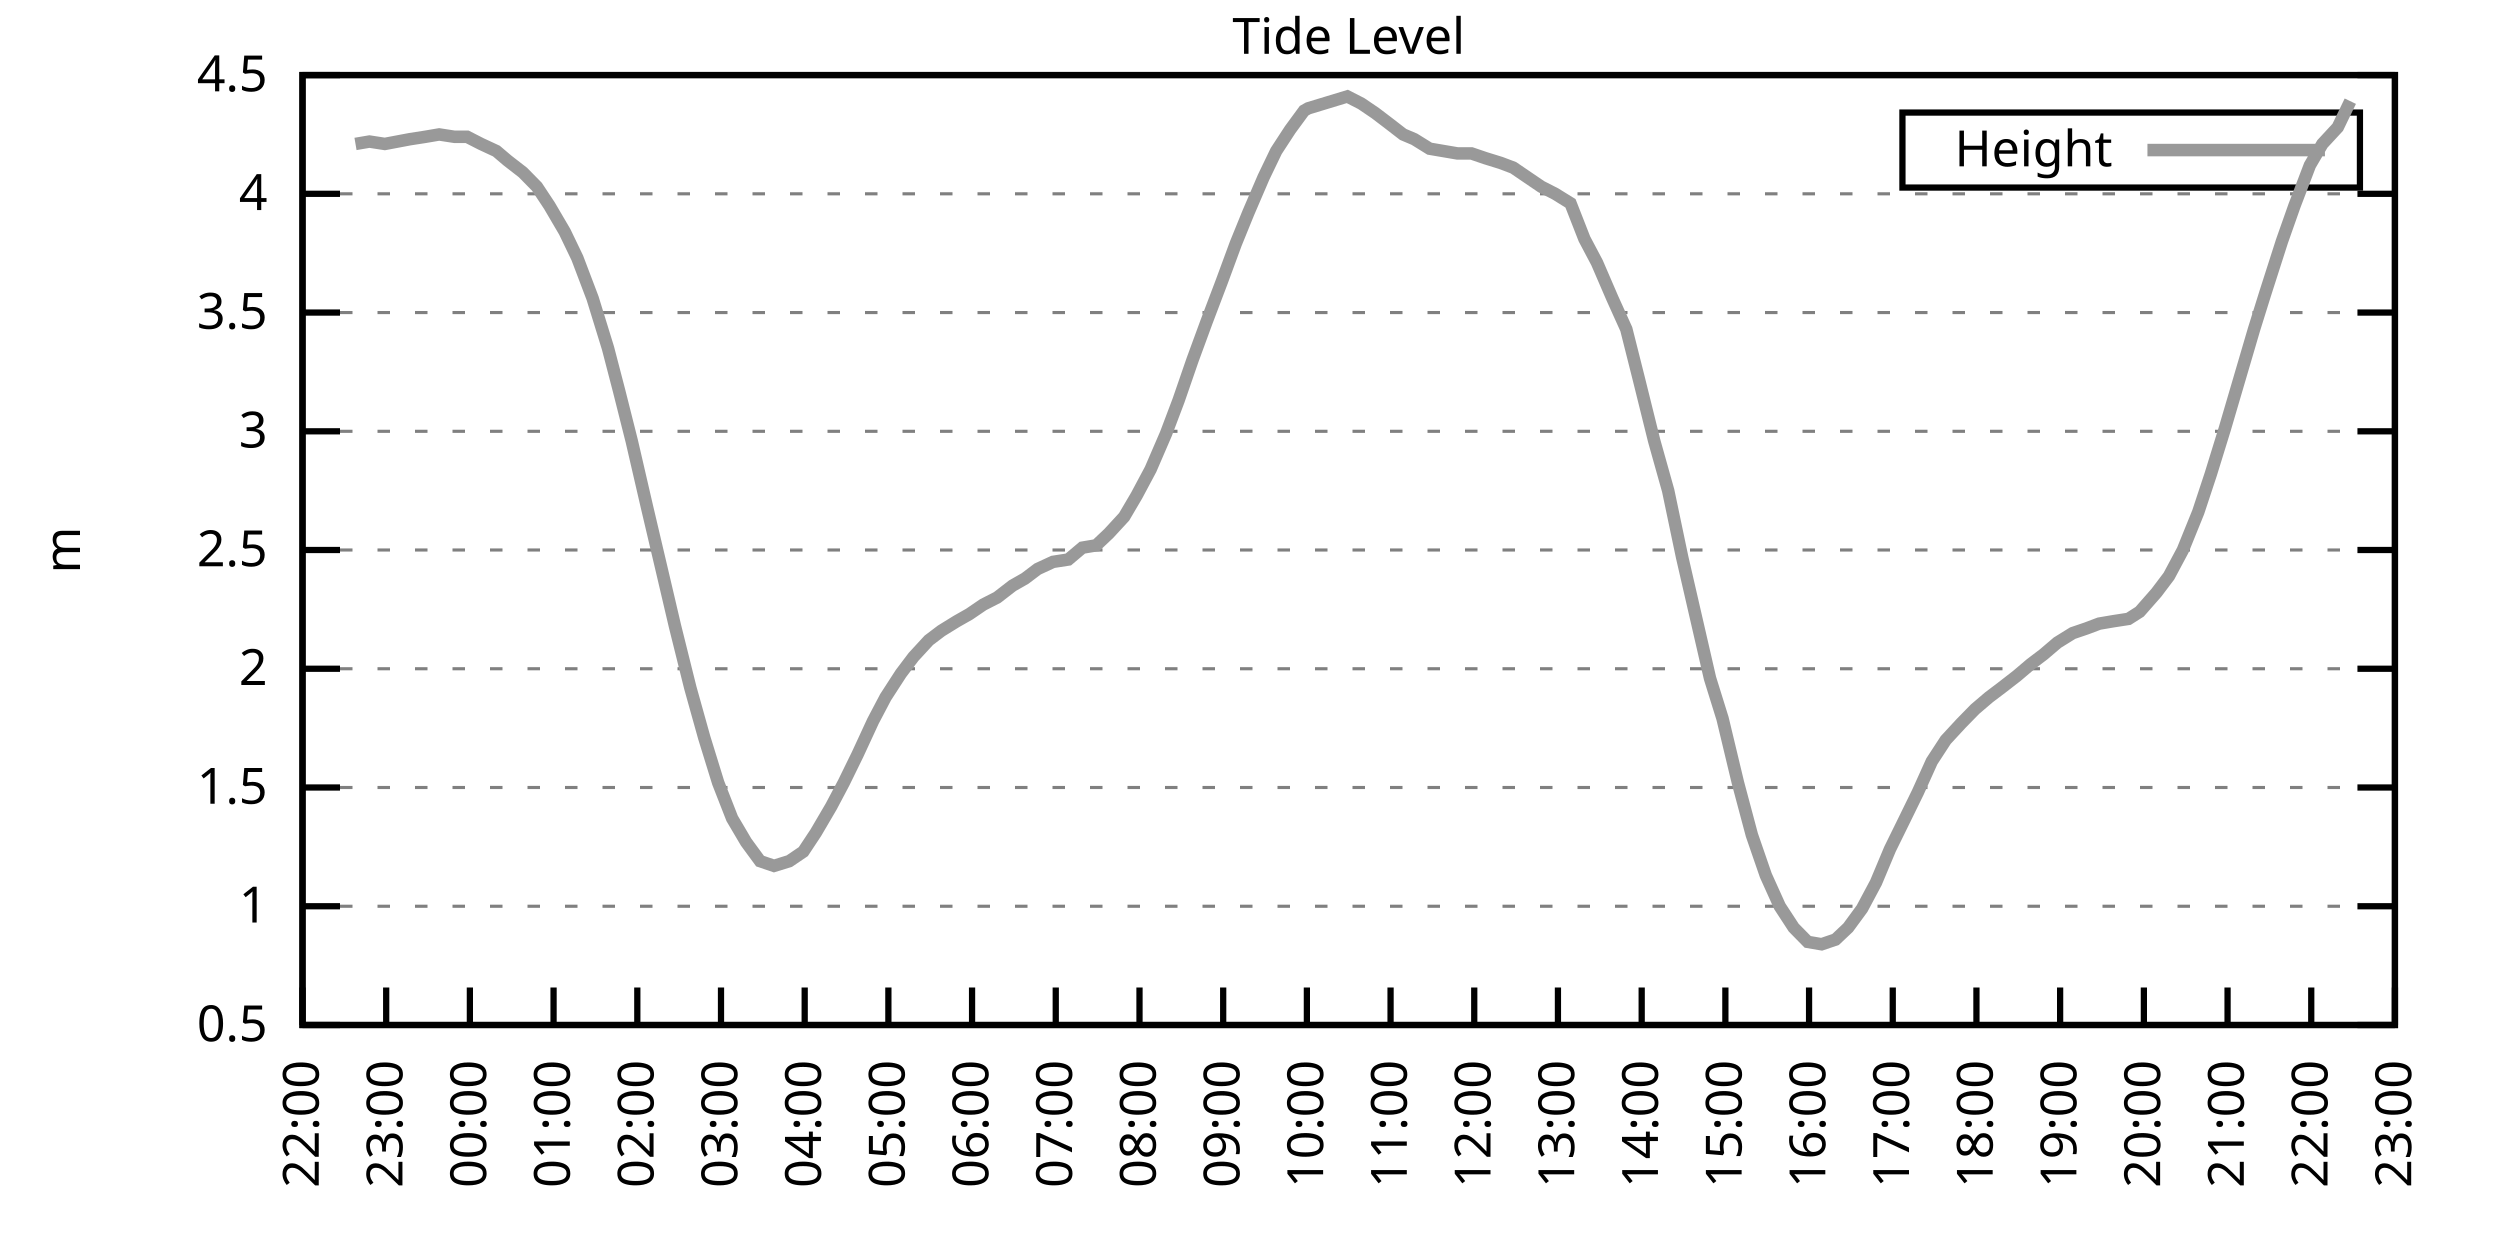
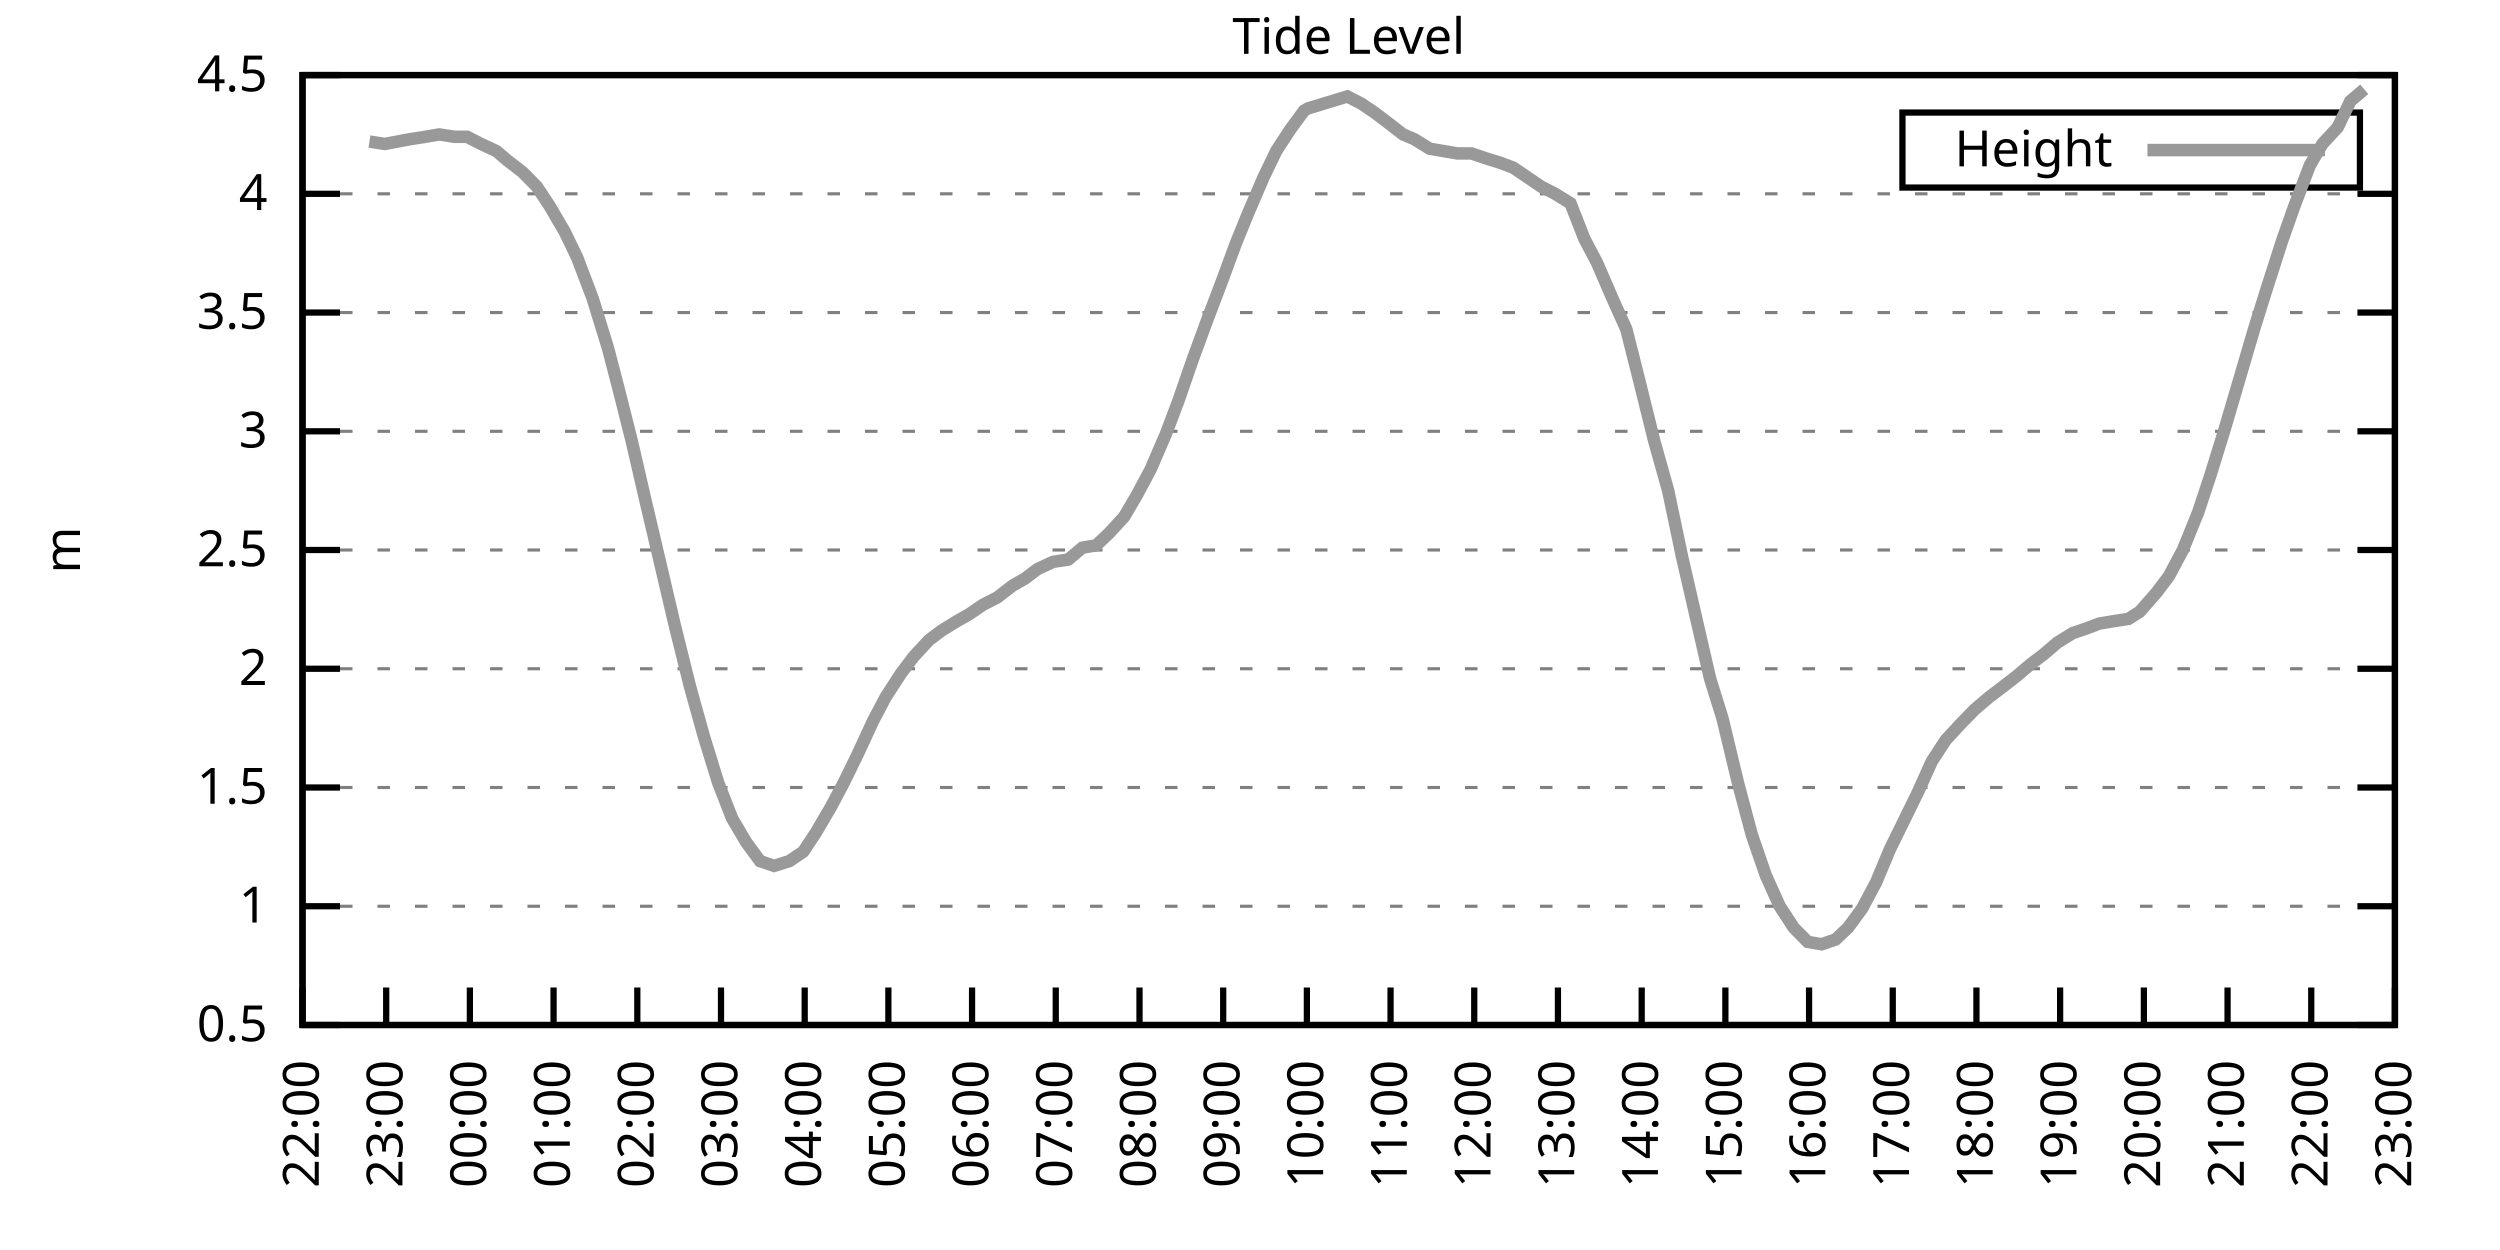
<svg xmlns="http://www.w3.org/2000/svg" xmlns:xlink="http://www.w3.org/1999/xlink" width="400" height="200" viewBox="0 0 400 200">
  <g id="gnuplot_canvas">
    <rect x="0" y="0" width="400" height="200" fill="none" />
    <defs>
      <circle id="gpDot" r="0.5" stroke-width="0.5" stroke="currentColor" />
      <path id="gpPt0" stroke-width="0.333" stroke="currentColor" d="M-1,0 h2 M0,-1 v2" />
      <path id="gpPt1" stroke-width="0.333" stroke="currentColor" d="M-1,-1 L1,1 M1,-1 L-1,1" />
      <path id="gpPt2" stroke-width="0.333" stroke="currentColor" d="M-1,0 L1,0 M0,-1 L0,1 M-1,-1 L1,1 M-1,1 L1,-1" />
      <rect id="gpPt3" stroke-width="0.333" stroke="currentColor" x="-1" y="-1" width="2" height="2" />
      <rect id="gpPt4" stroke-width="0.333" stroke="currentColor" fill="currentColor" x="-1" y="-1" width="2" height="2" />
      <circle id="gpPt5" stroke-width="0.333" stroke="currentColor" cx="0" cy="0" r="1" />
      <use xlink:href="#gpPt5" id="gpPt6" fill="currentColor" stroke="none" />
      <path id="gpPt7" stroke-width="0.333" stroke="currentColor" d="M0,-1.33 L-1.33,0.67 L1.33,0.67 z" />
      <use xlink:href="#gpPt7" id="gpPt8" fill="currentColor" stroke="none" />
      <use xlink:href="#gpPt7" id="gpPt9" stroke="currentColor" transform="rotate(180)" />
      <use xlink:href="#gpPt9" id="gpPt10" fill="currentColor" stroke="none" />
      <use xlink:href="#gpPt3" id="gpPt11" stroke="currentColor" transform="rotate(45)" />
      <use xlink:href="#gpPt11" id="gpPt12" fill="currentColor" stroke="none" />
      <path id="gpPt13" stroke-width="0.333" stroke="currentColor" d="M0,1.330 L1.265,0.411 L0.782,-1.067 L-0.782,-1.076 L-1.265,0.411 z" />
      <use xlink:href="#gpPt13" id="gpPt14" fill="currentColor" stroke="none" />
      <filter id="textbox" filterUnits="objectBoundingBox" x="0" y="0" height="1" width="1">
        <feFlood flood-color="white" flood-opacity="1" result="bgnd" />
        <feComposite in="SourceGraphic" in2="bgnd" operator="atop" />
      </filter>
      <filter id="greybox" filterUnits="objectBoundingBox" x="0" y="0" height="1" width="1">
        <feFlood flood-color="lightgrey" flood-opacity="1" result="grey" />
        <feComposite in="SourceGraphic" in2="grey" operator="atop" />
      </filter>
    </defs>
    <g fill="none" color="white" stroke="currentColor" stroke-width="1.00" stroke-linecap="butt" stroke-linejoin="miter">
</g>
    <g fill="none" color="black" stroke="currentColor" stroke-width="1.00" stroke-linecap="butt" stroke-linejoin="miter">
      <g stroke="none" shape-rendering="crispEdges">
        <polygon fill="rgb(255, 255, 255)" points="48.40,164.00 383.18,164.00 383.18,12.02 48.40,12.02 " />
      </g>
    </g>
    <g fill="none" color="black" stroke="currentColor" stroke-width="1.00" stroke-linecap="butt" stroke-linejoin="miter">
</g>
    <g fill="none" color="black" stroke="black" stroke-width="0.50" stroke-linecap="butt" stroke-linejoin="miter">
</g>
    <g fill="none" color="gray" stroke="currentColor" stroke-width="0.50" stroke-linecap="butt" stroke-linejoin="miter">
      <path stroke="gray" stroke-dasharray="2,4" class="gridline" d="M48.40,164.00 L383.19,164.00  " />
    </g>
    <g fill="none" color="gray" stroke="gray" stroke-width="1.00" stroke-linecap="butt" stroke-linejoin="miter">
</g>
    <g fill="none" color="black" stroke="currentColor" stroke-width="1.00" stroke-linecap="butt" stroke-linejoin="miter">
      <path stroke="black" d="M48.40,164.00 L54.40,164.00 M383.19,164.00 L377.19,164.00  " />
      <g transform="translate(42.80,166.60)" stroke="none" fill="black" font-family="Sans" font-size="8.00" text-anchor="end">
        <text>
          <tspan font-family="Sans"> 0.5</tspan>
        </text>
      </g>
    </g>
    <g fill="none" color="black" stroke="currentColor" stroke-width="1.00" stroke-linecap="butt" stroke-linejoin="miter">
</g>
    <g fill="none" color="black" stroke="black" stroke-width="0.50" stroke-linecap="butt" stroke-linejoin="miter">
</g>
    <g fill="none" color="gray" stroke="currentColor" stroke-width="0.50" stroke-linecap="butt" stroke-linejoin="miter">
      <path stroke="gray" stroke-dasharray="2,4" class="gridline" d="M48.40,145.00 L383.19,145.00  " />
    </g>
    <g fill="none" color="gray" stroke="gray" stroke-width="1.00" stroke-linecap="butt" stroke-linejoin="miter">
</g>
    <g fill="none" color="black" stroke="currentColor" stroke-width="1.00" stroke-linecap="butt" stroke-linejoin="miter">
      <path stroke="black" d="M48.40,145.00 L54.40,145.00 M383.19,145.00 L377.19,145.00  " />
      <g transform="translate(42.80,147.60)" stroke="none" fill="black" font-family="Sans" font-size="8.00" text-anchor="end">
        <text>
          <tspan font-family="Sans"> 1</tspan>
        </text>
      </g>
    </g>
    <g fill="none" color="black" stroke="currentColor" stroke-width="1.00" stroke-linecap="butt" stroke-linejoin="miter">
</g>
    <g fill="none" color="black" stroke="black" stroke-width="0.50" stroke-linecap="butt" stroke-linejoin="miter">
</g>
    <g fill="none" color="gray" stroke="currentColor" stroke-width="0.50" stroke-linecap="butt" stroke-linejoin="miter">
      <path stroke="gray" stroke-dasharray="2,4" class="gridline" d="M48.40,126.00 L383.19,126.00  " />
    </g>
    <g fill="none" color="gray" stroke="gray" stroke-width="1.00" stroke-linecap="butt" stroke-linejoin="miter">
</g>
    <g fill="none" color="black" stroke="currentColor" stroke-width="1.00" stroke-linecap="butt" stroke-linejoin="miter">
      <path stroke="black" d="M48.40,126.00 L54.40,126.00 M383.19,126.00 L377.19,126.00  " />
      <g transform="translate(42.80,128.60)" stroke="none" fill="black" font-family="Sans" font-size="8.00" text-anchor="end">
        <text>
          <tspan font-family="Sans"> 1.5</tspan>
        </text>
      </g>
    </g>
    <g fill="none" color="black" stroke="currentColor" stroke-width="1.00" stroke-linecap="butt" stroke-linejoin="miter">
</g>
    <g fill="none" color="black" stroke="black" stroke-width="0.50" stroke-linecap="butt" stroke-linejoin="miter">
</g>
    <g fill="none" color="gray" stroke="currentColor" stroke-width="0.50" stroke-linecap="butt" stroke-linejoin="miter">
      <path stroke="gray" stroke-dasharray="2,4" class="gridline" d="M48.40,107.00 L383.19,107.00  " />
    </g>
    <g fill="none" color="gray" stroke="gray" stroke-width="1.00" stroke-linecap="butt" stroke-linejoin="miter">
</g>
    <g fill="none" color="black" stroke="currentColor" stroke-width="1.00" stroke-linecap="butt" stroke-linejoin="miter">
      <path stroke="black" d="M48.40,107.00 L54.40,107.00 M383.19,107.00 L377.19,107.00  " />
      <g transform="translate(42.80,109.60)" stroke="none" fill="black" font-family="Sans" font-size="8.00" text-anchor="end">
        <text>
          <tspan font-family="Sans"> 2</tspan>
        </text>
      </g>
    </g>
    <g fill="none" color="black" stroke="currentColor" stroke-width="1.00" stroke-linecap="butt" stroke-linejoin="miter">
</g>
    <g fill="none" color="black" stroke="black" stroke-width="0.50" stroke-linecap="butt" stroke-linejoin="miter">
</g>
    <g fill="none" color="gray" stroke="currentColor" stroke-width="0.50" stroke-linecap="butt" stroke-linejoin="miter">
      <path stroke="gray" stroke-dasharray="2,4" class="gridline" d="M48.40,88.00 L383.19,88.00  " />
    </g>
    <g fill="none" color="gray" stroke="gray" stroke-width="1.00" stroke-linecap="butt" stroke-linejoin="miter">
</g>
    <g fill="none" color="black" stroke="currentColor" stroke-width="1.00" stroke-linecap="butt" stroke-linejoin="miter">
      <path stroke="black" d="M48.40,88.00 L54.40,88.00 M383.19,88.00 L377.19,88.00  " />
      <g transform="translate(42.80,90.60)" stroke="none" fill="black" font-family="Sans" font-size="8.00" text-anchor="end">
        <text>
          <tspan font-family="Sans"> 2.5</tspan>
        </text>
      </g>
    </g>
    <g fill="none" color="black" stroke="currentColor" stroke-width="1.00" stroke-linecap="butt" stroke-linejoin="miter">
</g>
    <g fill="none" color="black" stroke="black" stroke-width="0.50" stroke-linecap="butt" stroke-linejoin="miter">
</g>
    <g fill="none" color="gray" stroke="currentColor" stroke-width="0.50" stroke-linecap="butt" stroke-linejoin="miter">
      <path stroke="gray" stroke-dasharray="2,4" class="gridline" d="M48.40,69.01 L383.19,69.01  " />
    </g>
    <g fill="none" color="gray" stroke="gray" stroke-width="1.00" stroke-linecap="butt" stroke-linejoin="miter">
</g>
    <g fill="none" color="black" stroke="currentColor" stroke-width="1.00" stroke-linecap="butt" stroke-linejoin="miter">
      <path stroke="black" d="M48.40,69.01 L54.40,69.01 M383.19,69.01 L377.19,69.01  " />
      <g transform="translate(42.80,71.61)" stroke="none" fill="black" font-family="Sans" font-size="8.00" text-anchor="end">
        <text>
          <tspan font-family="Sans"> 3</tspan>
        </text>
      </g>
    </g>
    <g fill="none" color="black" stroke="currentColor" stroke-width="1.00" stroke-linecap="butt" stroke-linejoin="miter">
</g>
    <g fill="none" color="black" stroke="black" stroke-width="0.50" stroke-linecap="butt" stroke-linejoin="miter">
</g>
    <g fill="none" color="gray" stroke="currentColor" stroke-width="0.50" stroke-linecap="butt" stroke-linejoin="miter">
      <path stroke="gray" stroke-dasharray="2,4" class="gridline" d="M48.40,50.01 L383.19,50.01  " />
    </g>
    <g fill="none" color="gray" stroke="gray" stroke-width="1.00" stroke-linecap="butt" stroke-linejoin="miter">
</g>
    <g fill="none" color="black" stroke="currentColor" stroke-width="1.00" stroke-linecap="butt" stroke-linejoin="miter">
      <path stroke="black" d="M48.40,50.01 L54.40,50.01 M383.19,50.01 L377.19,50.01  " />
      <g transform="translate(42.80,52.61)" stroke="none" fill="black" font-family="Sans" font-size="8.00" text-anchor="end">
        <text>
          <tspan font-family="Sans"> 3.5</tspan>
        </text>
      </g>
    </g>
    <g fill="none" color="black" stroke="currentColor" stroke-width="1.00" stroke-linecap="butt" stroke-linejoin="miter">
</g>
    <g fill="none" color="black" stroke="black" stroke-width="0.50" stroke-linecap="butt" stroke-linejoin="miter">
</g>
    <g fill="none" color="gray" stroke="currentColor" stroke-width="0.50" stroke-linecap="butt" stroke-linejoin="miter">
      <path stroke="gray" stroke-dasharray="2,4" class="gridline" d="M48.40,31.01 L383.19,31.01  " />
    </g>
    <g fill="none" color="gray" stroke="gray" stroke-width="1.00" stroke-linecap="butt" stroke-linejoin="miter">
</g>
    <g fill="none" color="black" stroke="currentColor" stroke-width="1.00" stroke-linecap="butt" stroke-linejoin="miter">
      <path stroke="black" d="M48.40,31.01 L54.40,31.01 M383.19,31.01 L377.19,31.01  " />
      <g transform="translate(42.80,33.61)" stroke="none" fill="black" font-family="Sans" font-size="8.00" text-anchor="end">
        <text>
          <tspan font-family="Sans"> 4</tspan>
        </text>
      </g>
    </g>
    <g fill="none" color="black" stroke="currentColor" stroke-width="1.00" stroke-linecap="butt" stroke-linejoin="miter">
</g>
    <g fill="none" color="black" stroke="black" stroke-width="0.50" stroke-linecap="butt" stroke-linejoin="miter">
</g>
    <g fill="none" color="gray" stroke="currentColor" stroke-width="0.50" stroke-linecap="butt" stroke-linejoin="miter">
      <path stroke="gray" stroke-dasharray="2,4" class="gridline" d="M48.40,12.01 L383.19,12.01  " />
    </g>
    <g fill="none" color="gray" stroke="gray" stroke-width="1.00" stroke-linecap="butt" stroke-linejoin="miter">
</g>
    <g fill="none" color="black" stroke="currentColor" stroke-width="1.00" stroke-linecap="butt" stroke-linejoin="miter">
      <path stroke="black" d="M48.40,12.01 L54.40,12.01 M383.19,12.01 L377.19,12.01  " />
      <g transform="translate(42.80,14.61)" stroke="none" fill="black" font-family="Sans" font-size="8.00" text-anchor="end">
        <text>
          <tspan font-family="Sans"> 4.5</tspan>
        </text>
      </g>
    </g>
    <g fill="none" color="black" stroke="currentColor" stroke-width="1.00" stroke-linecap="butt" stroke-linejoin="miter">
      <path stroke="black" d="M48.40,164.00 L48.40,158.00  " />
      <g transform="translate(51.00,169.60) rotate(270.00)" stroke="none" fill="black" font-family="Sans" font-size="8.00" text-anchor="end">
        <text>
          <tspan font-family="Sans">22:00</tspan>
        </text>
      </g>
    </g>
    <g fill="none" color="black" stroke="currentColor" stroke-width="1.00" stroke-linecap="butt" stroke-linejoin="miter">
      <path stroke="black" d="M61.79,164.00 L61.79,158.00  " />
      <g transform="translate(64.39,169.60) rotate(270.00)" stroke="none" fill="black" font-family="Sans" font-size="8.00" text-anchor="end">
        <text>
          <tspan font-family="Sans">23:00</tspan>
        </text>
      </g>
    </g>
    <g fill="none" color="black" stroke="currentColor" stroke-width="1.00" stroke-linecap="butt" stroke-linejoin="miter">
      <path stroke="black" d="M75.18,164.00 L75.18,158.00  " />
      <g transform="translate(77.78,169.60) rotate(270.00)" stroke="none" fill="black" font-family="Sans" font-size="8.00" text-anchor="end">
        <text>
          <tspan font-family="Sans">00:00</tspan>
        </text>
      </g>
    </g>
    <g fill="none" color="black" stroke="currentColor" stroke-width="1.00" stroke-linecap="butt" stroke-linejoin="miter">
      <path stroke="black" d="M88.57,164.00 L88.57,158.00  " />
      <g transform="translate(91.17,169.60) rotate(270.00)" stroke="none" fill="black" font-family="Sans" font-size="8.00" text-anchor="end">
        <text>
          <tspan font-family="Sans">01:00</tspan>
        </text>
      </g>
    </g>
    <g fill="none" color="black" stroke="currentColor" stroke-width="1.00" stroke-linecap="butt" stroke-linejoin="miter">
      <path stroke="black" d="M101.97,164.00 L101.97,158.00  " />
      <g transform="translate(104.57,169.60) rotate(270.00)" stroke="none" fill="black" font-family="Sans" font-size="8.00" text-anchor="end">
        <text>
          <tspan font-family="Sans">02:00</tspan>
        </text>
      </g>
    </g>
    <g fill="none" color="black" stroke="currentColor" stroke-width="1.00" stroke-linecap="butt" stroke-linejoin="miter">
      <path stroke="black" d="M115.36,164.00 L115.36,158.00  " />
      <g transform="translate(117.96,169.60) rotate(270.00)" stroke="none" fill="black" font-family="Sans" font-size="8.00" text-anchor="end">
        <text>
          <tspan font-family="Sans">03:00</tspan>
        </text>
      </g>
    </g>
    <g fill="none" color="black" stroke="currentColor" stroke-width="1.00" stroke-linecap="butt" stroke-linejoin="miter">
      <path stroke="black" d="M128.75,164.00 L128.75,158.00  " />
      <g transform="translate(131.35,169.60) rotate(270.00)" stroke="none" fill="black" font-family="Sans" font-size="8.00" text-anchor="end">
        <text>
          <tspan font-family="Sans">04:00</tspan>
        </text>
      </g>
    </g>
    <g fill="none" color="black" stroke="currentColor" stroke-width="1.00" stroke-linecap="butt" stroke-linejoin="miter">
      <path stroke="black" d="M142.14,164.00 L142.14,158.00  " />
      <g transform="translate(144.74,169.60) rotate(270.00)" stroke="none" fill="black" font-family="Sans" font-size="8.00" text-anchor="end">
        <text>
          <tspan font-family="Sans">05:00</tspan>
        </text>
      </g>
    </g>
    <g fill="none" color="black" stroke="currentColor" stroke-width="1.00" stroke-linecap="butt" stroke-linejoin="miter">
      <path stroke="black" d="M155.53,164.00 L155.53,158.00  " />
      <g transform="translate(158.13,169.60) rotate(270.00)" stroke="none" fill="black" font-family="Sans" font-size="8.00" text-anchor="end">
        <text>
          <tspan font-family="Sans">06:00</tspan>
        </text>
      </g>
    </g>
    <g fill="none" color="black" stroke="currentColor" stroke-width="1.00" stroke-linecap="butt" stroke-linejoin="miter">
      <path stroke="black" d="M168.92,164.00 L168.92,158.00  " />
      <g transform="translate(171.52,169.60) rotate(270.00)" stroke="none" fill="black" font-family="Sans" font-size="8.00" text-anchor="end">
        <text>
          <tspan font-family="Sans">07:00</tspan>
        </text>
      </g>
    </g>
    <g fill="none" color="black" stroke="currentColor" stroke-width="1.00" stroke-linecap="butt" stroke-linejoin="miter">
      <path stroke="black" d="M182.32,164.00 L182.32,158.00  " />
      <g transform="translate(184.92,169.60) rotate(270.00)" stroke="none" fill="black" font-family="Sans" font-size="8.00" text-anchor="end">
        <text>
          <tspan font-family="Sans">08:00</tspan>
        </text>
      </g>
    </g>
    <g fill="none" color="black" stroke="currentColor" stroke-width="1.00" stroke-linecap="butt" stroke-linejoin="miter">
      <path stroke="black" d="M195.71,164.00 L195.71,158.00  " />
      <g transform="translate(198.31,169.60) rotate(270.00)" stroke="none" fill="black" font-family="Sans" font-size="8.00" text-anchor="end">
        <text>
          <tspan font-family="Sans">09:00</tspan>
        </text>
      </g>
    </g>
    <g fill="none" color="black" stroke="currentColor" stroke-width="1.00" stroke-linecap="butt" stroke-linejoin="miter">
      <path stroke="black" d="M209.10,164.00 L209.10,158.00  " />
      <g transform="translate(211.70,169.60) rotate(270.00)" stroke="none" fill="black" font-family="Sans" font-size="8.00" text-anchor="end">
        <text>
          <tspan font-family="Sans">10:00</tspan>
        </text>
      </g>
    </g>
    <g fill="none" color="black" stroke="currentColor" stroke-width="1.00" stroke-linecap="butt" stroke-linejoin="miter">
      <path stroke="black" d="M222.49,164.00 L222.49,158.00  " />
      <g transform="translate(225.09,169.60) rotate(270.00)" stroke="none" fill="black" font-family="Sans" font-size="8.00" text-anchor="end">
        <text>
          <tspan font-family="Sans">11:00</tspan>
        </text>
      </g>
    </g>
    <g fill="none" color="black" stroke="currentColor" stroke-width="1.00" stroke-linecap="butt" stroke-linejoin="miter">
      <path stroke="black" d="M235.88,164.00 L235.88,158.00  " />
      <g transform="translate(238.48,169.60) rotate(270.00)" stroke="none" fill="black" font-family="Sans" font-size="8.00" text-anchor="end">
        <text>
          <tspan font-family="Sans">12:00</tspan>
        </text>
      </g>
    </g>
    <g fill="none" color="black" stroke="currentColor" stroke-width="1.00" stroke-linecap="butt" stroke-linejoin="miter">
      <path stroke="black" d="M249.27,164.00 L249.27,158.00  " />
      <g transform="translate(251.87,169.60) rotate(270.00)" stroke="none" fill="black" font-family="Sans" font-size="8.00" text-anchor="end">
        <text>
          <tspan font-family="Sans">13:00</tspan>
        </text>
      </g>
    </g>
    <g fill="none" color="black" stroke="currentColor" stroke-width="1.00" stroke-linecap="butt" stroke-linejoin="miter">
      <path stroke="black" d="M262.67,164.00 L262.67,158.00  " />
      <g transform="translate(265.27,169.60) rotate(270.00)" stroke="none" fill="black" font-family="Sans" font-size="8.00" text-anchor="end">
        <text>
          <tspan font-family="Sans">14:00</tspan>
        </text>
      </g>
    </g>
    <g fill="none" color="black" stroke="currentColor" stroke-width="1.00" stroke-linecap="butt" stroke-linejoin="miter">
      <path stroke="black" d="M276.06,164.00 L276.06,158.00  " />
      <g transform="translate(278.66,169.60) rotate(270.00)" stroke="none" fill="black" font-family="Sans" font-size="8.00" text-anchor="end">
        <text>
          <tspan font-family="Sans">15:00</tspan>
        </text>
      </g>
    </g>
    <g fill="none" color="black" stroke="currentColor" stroke-width="1.00" stroke-linecap="butt" stroke-linejoin="miter">
      <path stroke="black" d="M289.45,164.00 L289.45,158.00  " />
      <g transform="translate(292.05,169.60) rotate(270.00)" stroke="none" fill="black" font-family="Sans" font-size="8.00" text-anchor="end">
        <text>
          <tspan font-family="Sans">16:00</tspan>
        </text>
      </g>
    </g>
    <g fill="none" color="black" stroke="currentColor" stroke-width="1.00" stroke-linecap="butt" stroke-linejoin="miter">
      <path stroke="black" d="M302.84,164.00 L302.84,158.00  " />
      <g transform="translate(305.44,169.60) rotate(270.00)" stroke="none" fill="black" font-family="Sans" font-size="8.00" text-anchor="end">
        <text>
          <tspan font-family="Sans">17:00</tspan>
        </text>
      </g>
    </g>
    <g fill="none" color="black" stroke="currentColor" stroke-width="1.00" stroke-linecap="butt" stroke-linejoin="miter">
      <path stroke="black" d="M316.23,164.00 L316.23,158.00  " />
      <g transform="translate(318.83,169.60) rotate(270.00)" stroke="none" fill="black" font-family="Sans" font-size="8.00" text-anchor="end">
        <text>
          <tspan font-family="Sans">18:00</tspan>
        </text>
      </g>
    </g>
    <g fill="none" color="black" stroke="currentColor" stroke-width="1.00" stroke-linecap="butt" stroke-linejoin="miter">
      <path stroke="black" d="M329.62,164.00 L329.62,158.00  " />
      <g transform="translate(332.22,169.60) rotate(270.00)" stroke="none" fill="black" font-family="Sans" font-size="8.00" text-anchor="end">
        <text>
          <tspan font-family="Sans">19:00</tspan>
        </text>
      </g>
    </g>
    <g fill="none" color="black" stroke="currentColor" stroke-width="1.00" stroke-linecap="butt" stroke-linejoin="miter">
      <path stroke="black" d="M343.02,164.00 L343.02,158.00  " />
      <g transform="translate(345.62,169.60) rotate(270.00)" stroke="none" fill="black" font-family="Sans" font-size="8.00" text-anchor="end">
        <text>
          <tspan font-family="Sans">20:00</tspan>
        </text>
      </g>
    </g>
    <g fill="none" color="black" stroke="currentColor" stroke-width="1.00" stroke-linecap="butt" stroke-linejoin="miter">
      <path stroke="black" d="M356.41,164.00 L356.41,158.00  " />
      <g transform="translate(359.01,169.60) rotate(270.00)" stroke="none" fill="black" font-family="Sans" font-size="8.00" text-anchor="end">
        <text>
          <tspan font-family="Sans">21:00</tspan>
        </text>
      </g>
    </g>
    <g fill="none" color="black" stroke="currentColor" stroke-width="1.00" stroke-linecap="butt" stroke-linejoin="miter">
      <path stroke="black" d="M369.80,164.00 L369.80,158.00  " />
      <g transform="translate(372.40,169.60) rotate(270.00)" stroke="none" fill="black" font-family="Sans" font-size="8.00" text-anchor="end">
        <text>
          <tspan font-family="Sans">22:00</tspan>
        </text>
      </g>
    </g>
    <g fill="none" color="black" stroke="currentColor" stroke-width="1.00" stroke-linecap="butt" stroke-linejoin="miter">
      <path stroke="black" d="M383.19,164.00 L383.19,158.00  " />
      <g transform="translate(385.79,169.60) rotate(270.00)" stroke="none" fill="black" font-family="Sans" font-size="8.00" text-anchor="end">
        <text>
          <tspan font-family="Sans">23:00</tspan>
        </text>
      </g>
    </g>
    <g fill="none" color="black" stroke="currentColor" stroke-width="1.00" stroke-linecap="butt" stroke-linejoin="miter">
</g>
    <g fill="none" color="black" stroke="currentColor" stroke-width="1.00" stroke-linecap="butt" stroke-linejoin="miter">
      <path stroke="black" d="M48.40,12.01 L48.40,164.00 L383.19,164.00 L383.19,12.01 L48.40,12.01 Z  " />
    </g>
    <g fill="none" color="black" stroke="currentColor" stroke-width="1.00" stroke-linecap="butt" stroke-linejoin="miter">
</g>
    <g fill="none" color="black" stroke="currentColor" stroke-width="1.00" stroke-linecap="butt" stroke-linejoin="miter">
      <path stroke="black" d="M304.39,30.01 L304.39,18.01 L377.59,18.01 L377.59,30.01 L304.39,30.01 Z  " />
    </g>
    <g id="Tide_level_plot_1">
      <g fill="none" color="white" stroke="black" stroke-width="2.00" stroke-linecap="butt" stroke-linejoin="miter">
</g>
      <g fill="none" color="black" stroke="currentColor" stroke-width="2.00" stroke-linecap="butt" stroke-linejoin="miter">
        <g transform="translate(337.99,26.61)" stroke="none" fill="black" font-family="Sans" font-size="8.00" text-anchor="end">
          <text>
            <tspan font-family="Sans">Height</tspan>
          </text>
        </g>
      </g>
      <g fill="none" color="black" stroke="currentColor" stroke-width="2.00" stroke-linecap="butt" stroke-linejoin="miter">
-         <path stroke="rgb(153, 153, 153)" d="M343.59,24.01 L371.99,24.01 M56.88,23.03 L59.11,22.65 L61.57,23.03 L63.58,22.65 L65.59,22.27 L68.04,21.89   L70.27,21.51 L72.73,21.89 L74.74,21.89 L76.97,23.03 L79.42,24.17 L81.21,25.69 L83.66,27.59 L85.90,29.87   L87.91,32.91 L90.36,37.09 L92.37,41.27 L94.82,47.73 L97.28,55.71 L99.06,62.55 L101.07,70.53 L103.53,81.17   L106.21,92.56 L107.99,100.16 L110.45,110.04 L112.68,118.02 L114.91,125.24 L117.14,130.94 L119.38,134.74 L121.61,137.78   L123.84,138.54 L126.29,137.78 L128.53,136.26 L130.54,133.22 L132.99,129.04 L135.00,125.24 L137.23,120.68 L139.69,115.36   L141.69,111.56 L144.15,107.76 L146.16,105.10 L148.61,102.44 L150.62,100.92 L153.08,99.40 L155.09,98.26 L157.32,96.74   L159.55,95.60 L162.01,93.70 L164.01,92.56 L166.02,91.04 L168.48,89.90 L170.93,89.52 L173.17,87.63 L175.40,87.25   L177.41,85.35 L179.86,82.69 L181.87,79.27 L184.10,75.09 L186.56,69.39 L188.57,64.07 L190.80,57.61 L193.03,51.53   L195.48,45.07 L197.72,38.99 L199.73,34.05 L202.18,28.35 L204.19,24.17 L206.42,20.75 L208.65,17.71 L209.32,17.33   L215.57,15.43 L217.80,16.57 L220.04,18.09 L222.04,19.61 L224.50,21.51 L226.29,22.27 L228.74,23.79 L230.97,24.17   L233.20,24.55 L235.44,24.55 L237.67,25.31 L240.12,26.07 L242.13,26.83 L244.36,28.35 L246.60,29.87 L248.83,31.01   L251.28,32.53 L253.51,38.23 L255.52,42.03 L257.98,47.73 L260.21,52.67 L262.22,60.65 L264.67,70.53 L266.91,78.51   L269.14,89.14 L273.60,108.52 L275.61,114.98 L278.07,125.24 L280.30,133.60 L282.53,140.06 L284.76,145.00 L286.99,148.42   L289.23,150.70 L291.46,151.08 L293.69,150.32 L295.70,148.42 L297.93,145.38 L300.16,141.20 L302.39,135.88 L304.63,131.32   L306.86,126.76 L309.09,121.82 L311.32,118.40 L313.78,115.74 L316.01,113.46 L318.24,111.56 L320.25,110.04 L322.70,108.14   L324.94,106.24 L326.95,104.72 L329.18,102.82 L331.63,101.30 L333.86,100.54 L335.87,99.78 L338.10,99.40 L340.56,99.02   L342.35,97.88 L345.02,94.84 L347.03,92.18 L349.26,88.00 L351.72,81.93 L353.73,75.85 L355.96,68.63 L357.97,61.79   L360.65,52.67 L362.43,46.97 L365.11,38.61 L367.12,32.91 L369.58,26.45 L371.58,23.03 L374.04,20.37 L376.05,16.19    " />
+         <path stroke="rgb(153, 153, 153)" d="M343.59,24.01 L371.99,24.01 M59.11,22.65 L61.57,23.03 L63.58,22.65 L65.59,22.27 L68.04,21.89 L70.27,21.51   L72.73,21.89 L74.74,21.89 L76.97,23.03 L79.42,24.17 L81.21,25.69 L83.66,27.59 L85.90,29.87 L87.91,32.91   L90.36,37.09 L92.37,41.27 L94.82,47.73 L97.28,55.71 L99.06,62.55 L101.07,70.53 L103.53,81.17 L106.21,92.56   L107.99,100.16 L110.45,110.04 L112.68,118.02 L114.91,125.24 L117.14,130.94 L119.38,134.74 L121.61,137.78 L123.84,138.54   L126.29,137.78 L128.53,136.26 L130.54,133.22 L132.99,129.04 L135.00,125.24 L137.23,120.68 L139.69,115.36 L141.69,111.56   L144.15,107.76 L146.16,105.10 L148.61,102.44 L150.62,100.92 L153.08,99.40 L155.09,98.26 L157.32,96.74 L159.55,95.60   L162.01,93.70 L164.01,92.56 L166.02,91.04 L168.48,89.90 L170.93,89.52 L173.17,87.63 L175.40,87.25 L177.41,85.35   L179.86,82.69 L181.87,79.27 L184.10,75.09 L186.56,69.39 L188.57,64.07 L190.80,57.61 L193.03,51.53 L195.48,45.07   L197.72,38.99 L199.73,34.05 L202.18,28.35 L204.19,24.17 L206.42,20.75 L208.65,17.71 L209.32,17.33 L215.57,15.43   L217.80,16.57 L220.04,18.09 L222.04,19.61 L224.50,21.51 L226.29,22.27 L228.74,23.79 L230.97,24.17 L233.20,24.55   L235.44,24.55 L237.67,25.31 L240.12,26.07 L242.13,26.83 L244.36,28.35 L246.60,29.87 L248.83,31.01 L251.28,32.53   L253.51,38.23 L255.52,42.03 L257.98,47.73 L260.21,52.67 L262.22,60.65 L264.67,70.53 L266.91,78.51 L269.14,89.14   L273.60,108.52 L275.61,114.98 L278.07,125.24 L280.30,133.60 L282.53,140.06 L284.76,145.00 L286.99,148.42 L289.23,150.70   L291.46,151.08 L293.69,150.32 L295.70,148.42 L297.93,145.38 L300.16,141.20 L302.39,135.88 L304.63,131.32 L306.86,126.76   L309.09,121.82 L311.32,118.40 L313.78,115.74 L316.01,113.46 L318.24,111.56 L320.25,110.04 L322.70,108.14 L324.94,106.24   L326.95,104.72 L329.18,102.82 L331.63,101.30 L333.86,100.54 L335.87,99.78 L338.10,99.40 L340.56,99.02 L342.35,97.88   L345.02,94.84 L347.03,92.18 L349.26,88.00 L351.72,81.93 L353.73,75.85 L355.96,68.63 L357.97,61.79 L360.65,52.67   L362.43,46.97 L365.11,38.61 L367.12,32.91 L369.58,26.45 L371.58,23.03 L374.04,20.37 L376.05,16.19 L378.28,14.29    " />
      </g>
    </g>
    <g fill="none" color="black" stroke="currentColor" stroke-width="2.00" stroke-linecap="butt" stroke-linejoin="miter">
</g>
    <g fill="none" color="black" stroke="black" stroke-width="1.00" stroke-linecap="butt" stroke-linejoin="miter">
</g>
    <g fill="none" color="black" stroke="currentColor" stroke-width="1.00" stroke-linecap="butt" stroke-linejoin="miter">
      <path stroke="black" d="M48.40,12.01 L48.40,164.00 L383.19,164.00 L383.19,12.01 L48.40,12.01 Z  " />
      <g transform="translate(12.80,88.01) rotate(270.00)" stroke="none" fill="black" font-family="Sans" font-size="8.00" text-anchor="middle">
        <text>
          <tspan font-family="Sans">m</tspan>
        </text>
      </g>
    </g>
    <g fill="none" color="black" stroke="currentColor" stroke-width="1.00" stroke-linecap="butt" stroke-linejoin="miter">
</g>
    <g fill="none" color="black" stroke="currentColor" stroke-width="1.00" stroke-linecap="butt" stroke-linejoin="miter">
      <g transform="translate(215.79,8.61)" stroke="none" fill="black" font-family="Sans" font-size="8.00" text-anchor="middle">
        <text>
          <tspan font-family="Sans">Tide Level</tspan>
        </text>
      </g>
    </g>
    <g fill="none" color="black" stroke="currentColor" stroke-width="1.00" stroke-linecap="butt" stroke-linejoin="miter">
</g>
  </g>
</svg>
